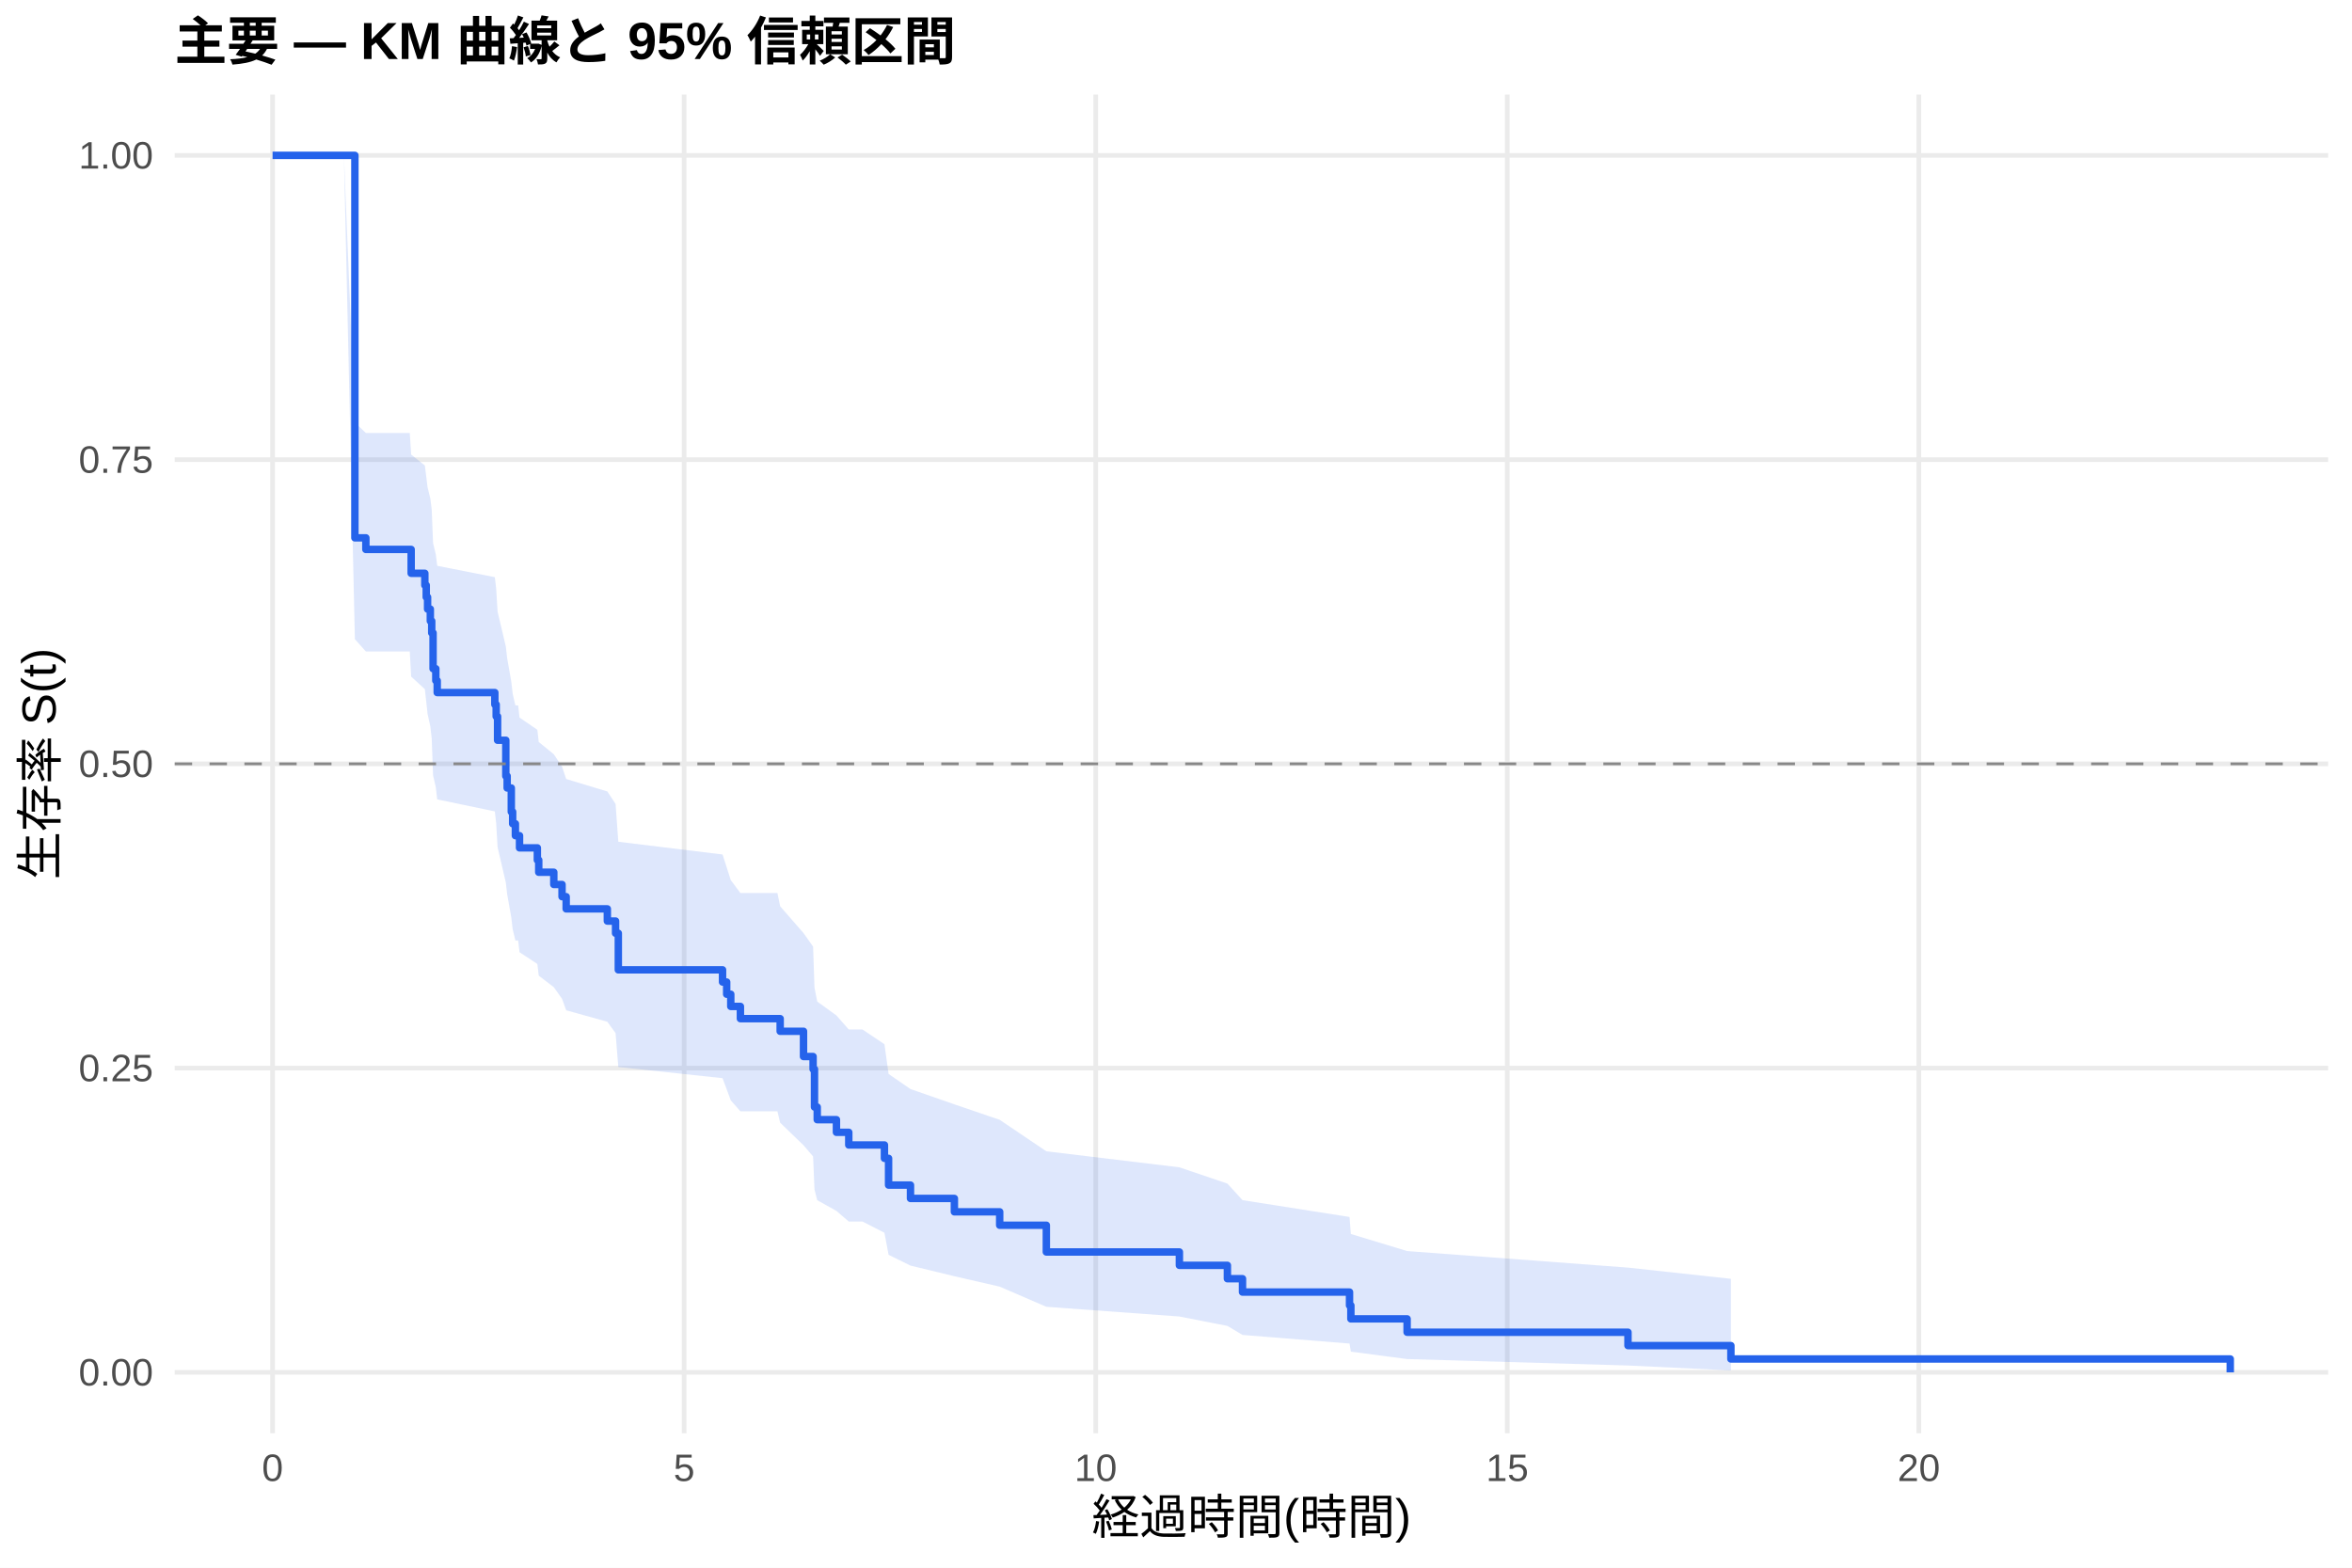
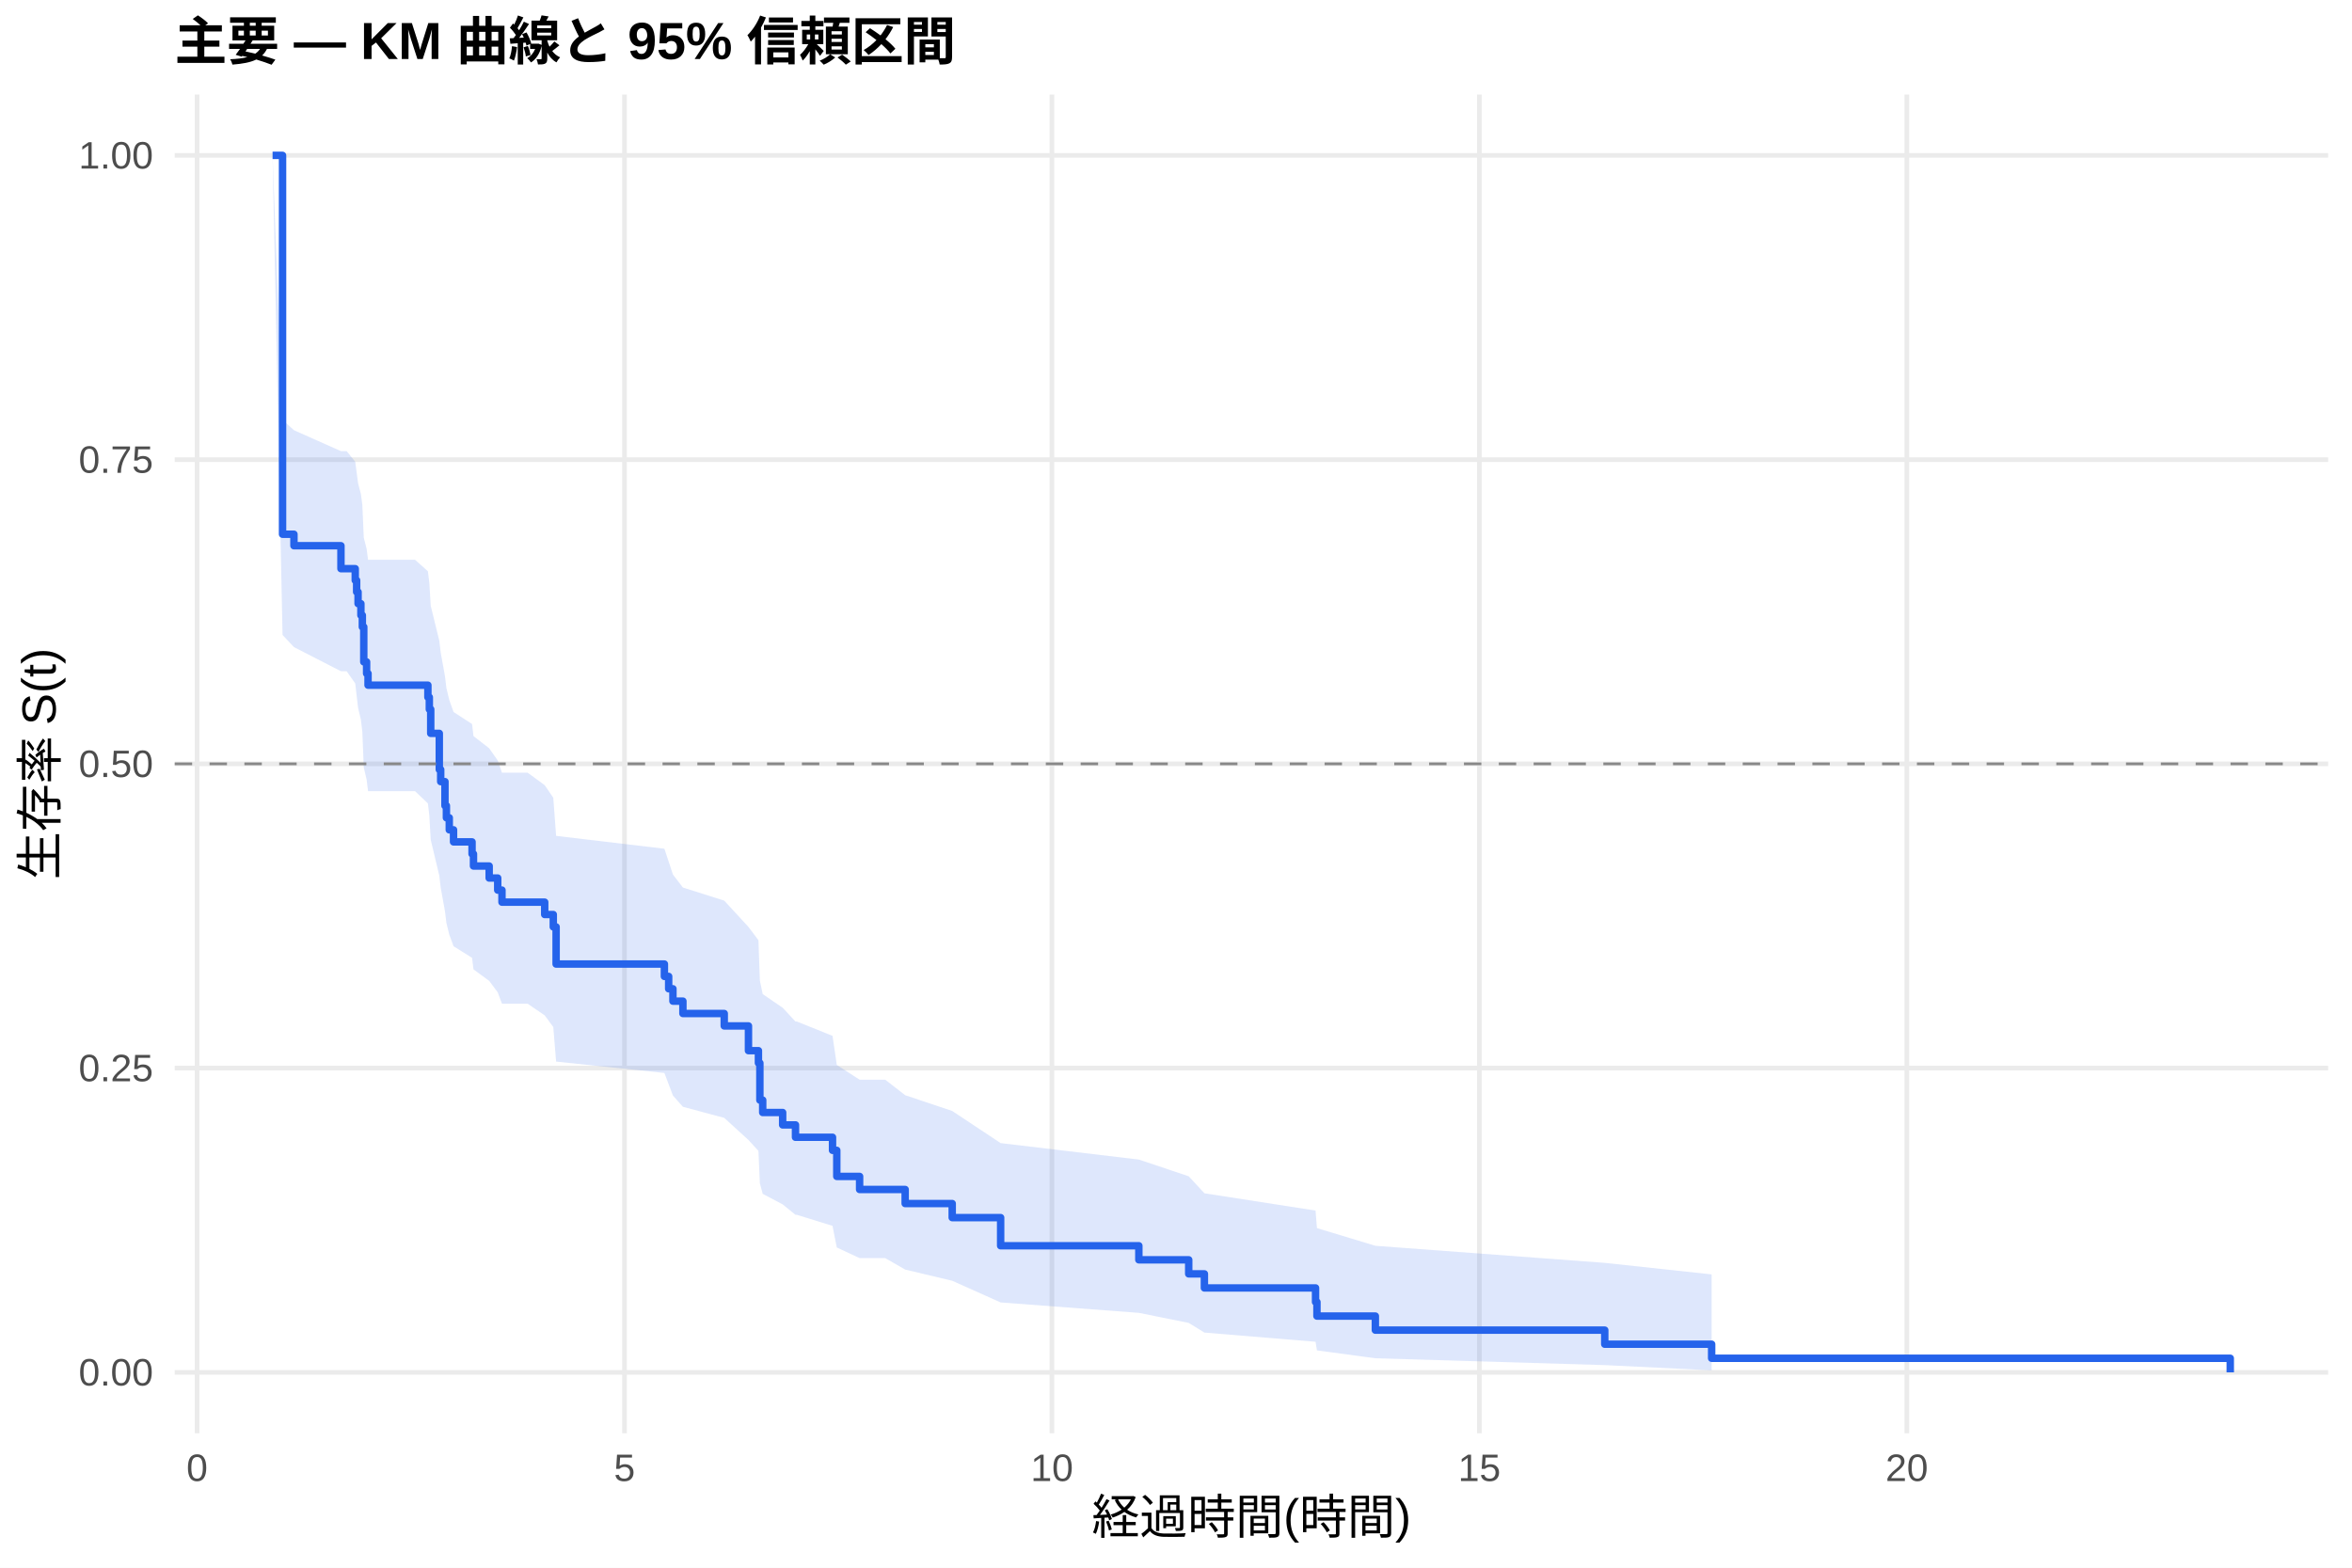
<svg xmlns="http://www.w3.org/2000/svg" width="540.00pt" height="360.00pt" viewBox="0 0 540.00 360.00">
  <g class="svglite">
    <defs>
      <style type="text/css">
    .svglite line, .svglite polyline, .svglite polygon, .svglite path, .svglite rect, .svglite circle {
      fill: none;
      stroke: #000000;
      stroke-linecap: round;
      stroke-linejoin: round;
      stroke-miterlimit: 10.00;
    }
    .svglite text {
      white-space: pre;
    }
    .svglite g.glyphgroup path {
      fill: inherit;
      stroke: none;
    }
  </style>
    </defs>
    <rect width="100%" height="100%" style="stroke: none; fill: #FFFFFF;" />
    <defs>
      <clipPath id="cpMC4wMHw1NDAuMDB8MC4wMHwzNjAuMDA=">
        <rect x="0.00" y="0.00" width="540.00" height="360.00" />
      </clipPath>
    </defs>
    <g clip-path="url(#cpMC4wMHw1NDAuMDB8MC4wMHwzNjAuMDA=)">
      <rect x="0" y="0.00" width="540.00" height="360.00" style="stroke-width: 1.07; stroke: none; fill: #FFFFFF;" />
    </g>
    <defs>
      <clipPath id="cpNDAuMTF8NTM0LjUyfDIxLjcxfDMyOS4xMg==">
        <rect x="40.11" y="21.71" width="494.41" height="307.41" />
      </clipPath>
    </defs>
    <g clip-path="url(#cpNDAuMTF8NTM0LjUyfDIxLjcxfDMyOS4xMg==)">
      <polyline points="40.11,315.14 534.52,315.14 " style="stroke-width: 1.07; stroke: #EBEBEB; stroke-linecap: butt;" />
      <polyline points="40.11,245.28 534.52,245.28 " style="stroke-width: 1.07; stroke: #EBEBEB; stroke-linecap: butt;" />
      <polyline points="40.11,175.41 534.52,175.41 " style="stroke-width: 1.07; stroke: #EBEBEB; stroke-linecap: butt;" />
      <polyline points="40.11,105.55 534.52,105.55 " style="stroke-width: 1.07; stroke: #EBEBEB; stroke-linecap: butt;" />
      <polyline points="40.11,35.68 534.52,35.68 " style="stroke-width: 1.07; stroke: #EBEBEB; stroke-linecap: butt;" />
-       <polyline points="62.58,329.12 62.58,21.71 " style="stroke-width: 1.07; stroke: #EBEBEB; stroke-linecap: butt;" />
-       <polyline points="157.07,329.12 157.07,21.71 " style="stroke-width: 1.07; stroke: #EBEBEB; stroke-linecap: butt;" />
-       <polyline points="251.57,329.12 251.57,21.71 " style="stroke-width: 1.07; stroke: #EBEBEB; stroke-linecap: butt;" />
-       <polyline points="346.06,329.12 346.06,21.71 " style="stroke-width: 1.07; stroke: #EBEBEB; stroke-linecap: butt;" />
-       <polyline points="440.55,329.12 440.55,21.71 " style="stroke-width: 1.07; stroke: #EBEBEB; stroke-linecap: butt;" />
-       <polygon points="62.58,35.68 78.96,35.68 81.48,97.02 84.00,99.43 94.08,99.43 94.40,104.39 97.54,106.89 97.86,109.41 98.17,111.93 98.80,114.47 99.12,117.02 99.43,124.73 100.06,127.32 100.38,129.93 113.61,132.54 113.92,135.17 114.24,140.45 116.13,148.45 116.44,151.14 117.39,156.54 117.70,159.26 118.33,161.99 118.96,161.99 119.28,164.78 123.37,167.58 123.69,170.39 127.15,173.21 129.04,176.04 129.99,178.89 139.44,181.75 141.33,184.62 141.96,193.30 165.89,196.22 166.84,199.16 167.78,202.11 169.99,205.07 178.49,205.07 179.12,208.12 184.48,214.27 186.68,217.38 187.00,226.80 187.63,229.99 192.04,233.19 194.87,236.41 198.02,236.41 203.06,239.79 204.01,246.62 209.04,250.09 219.12,253.60 229.52,257.15 240.23,264.38 270.78,268.06 281.80,271.80 285.27,275.60 309.84,279.46 310.15,283.37 323.06,287.29 373.77,291.09 397.40,293.66 397.40,314.70 373.77,313.57 323.06,312.09 310.15,310.39 309.84,308.53 285.27,306.55 281.80,304.48 270.78,302.32 240.23,300.09 229.52,295.46 219.12,293.07 209.04,290.63 204.01,288.15 203.06,283.09 198.02,280.51 194.87,280.51 192.04,278.07 187.63,275.61 187.00,273.13 186.68,265.56 184.48,263.00 179.12,257.82 178.49,255.20 169.99,255.20 167.78,252.68 166.84,250.14 165.89,247.59 141.96,245.02 141.33,237.25 139.44,234.63 129.99,232.00 129.04,229.36 127.15,226.70 123.69,224.04 123.37,221.36 119.28,218.67 118.96,215.97 118.33,215.97 117.70,213.33 117.39,210.68 116.44,205.34 116.13,202.66 114.24,194.54 113.92,189.08 113.61,186.33 100.38,183.57 100.06,180.81 99.43,178.03 99.12,169.62 98.80,166.80 98.17,163.96 97.86,161.11 97.54,158.25 94.40,155.38 94.08,149.60 84.00,149.60 81.48,146.79 78.96,35.68 62.58,35.68 " style="stroke-width: 0.00; stroke: none; stroke-linecap: butt; fill: #2563EB; fill-opacity: 0.15;" />
-       <polyline points="62.58,35.68 78.96,35.68 81.48,97.02 84.00,99.43 94.08,99.43 94.40,104.39 97.54,106.89 97.86,109.41 98.17,111.93 98.80,114.47 99.12,117.02 99.43,124.73 100.06,127.32 100.38,129.93 113.61,132.54 113.92,135.17 114.24,140.45 116.13,148.45 116.44,151.14 117.39,156.54 117.70,159.26 118.33,161.99 118.96,161.99 119.28,164.78 123.37,167.58 123.69,170.39 127.15,173.21 129.04,176.04 129.99,178.89 139.44,181.75 141.33,184.62 141.96,193.30 165.89,196.22 166.84,199.16 167.78,202.11 169.99,205.07 178.49,205.07 179.12,208.12 184.48,214.27 186.68,217.38 187.00,226.80 187.63,229.99 192.04,233.19 194.87,236.41 198.02,236.41 203.06,239.79 204.01,246.62 209.04,250.09 219.12,253.60 229.52,257.15 240.23,264.38 270.78,268.06 281.80,271.80 285.27,275.60 309.84,279.46 310.15,283.37 323.06,287.29 373.77,291.09 397.40,293.66 " style="stroke-width: 1.07; stroke: none; stroke-linecap: butt;" />
-       <polyline points="397.40,314.70 373.77,313.57 323.06,312.09 310.15,310.39 309.84,308.53 285.27,306.55 281.80,304.48 270.78,302.32 240.23,300.09 229.52,295.46 219.12,293.07 209.04,290.63 204.01,288.15 203.06,283.09 198.02,280.51 194.87,280.51 192.04,278.07 187.63,275.61 187.00,273.13 186.68,265.56 184.48,263.00 179.12,257.82 178.49,255.20 169.99,255.20 167.78,252.68 166.84,250.14 165.89,247.59 141.96,245.02 141.33,237.25 139.44,234.63 129.99,232.00 129.04,229.36 127.15,226.70 123.69,224.04 123.37,221.36 119.28,218.67 118.96,215.97 118.33,215.97 117.70,213.33 117.39,210.68 116.44,205.34 116.13,202.66 114.24,194.54 113.92,189.08 113.61,186.33 100.38,183.57 100.06,180.81 99.43,178.03 99.12,169.62 98.80,166.80 98.17,163.96 97.86,161.11 97.54,158.25 94.40,155.38 94.08,149.60 84.00,149.60 81.48,146.79 78.96,35.68 62.58,35.68 " style="stroke-width: 1.07; stroke: none; stroke-linecap: butt;" />
-       <polyline points="62.58,35.68 78.96,35.68 78.96,35.68 81.48,35.68 81.48,123.51 84.00,123.51 84.00,126.17 94.08,126.17 94.08,126.17 94.40,126.17 94.40,131.65 97.54,131.65 97.54,134.39 97.86,134.39 97.86,137.13 98.17,137.13 98.17,139.87 98.80,139.87 98.80,142.61 99.12,142.61 99.12,145.34 99.43,145.34 99.43,153.56 100.06,153.56 100.06,156.30 100.38,156.30 100.38,159.04 113.61,159.04 113.61,161.78 113.92,161.78 113.92,164.52 114.24,164.52 114.24,169.99 116.13,169.99 116.13,178.21 116.44,178.21 116.44,180.95 117.39,180.95 117.39,186.42 117.70,186.42 117.70,189.16 118.33,189.16 118.33,191.90 118.96,191.90 118.96,191.90 119.28,191.90 119.28,194.70 123.37,194.70 123.37,197.50 123.69,197.50 123.69,200.30 127.15,200.30 127.15,203.11 129.04,203.11 129.04,205.91 129.99,205.91 129.99,208.71 139.44,208.71 139.44,211.51 141.33,211.51 141.33,214.31 141.96,214.31 141.96,222.71 165.89,222.71 165.89,225.51 166.84,225.51 166.84,228.31 167.78,228.31 167.78,231.11 169.99,231.11 169.99,233.92 178.49,233.92 178.49,233.92 179.12,233.92 179.12,236.82 184.48,236.82 184.48,242.62 186.68,242.62 186.68,245.52 187.00,245.52 187.00,254.22 187.63,254.22 187.63,257.12 192.04,257.12 192.04,260.02 194.87,260.02 194.87,262.93 198.02,262.93 198.02,262.93 203.06,262.93 203.06,266.00 204.01,266.00 204.01,272.14 209.04,272.14 209.04,275.21 219.12,275.21 219.12,278.28 229.52,278.28 229.52,281.36 240.23,281.36 240.23,287.50 270.78,287.50 270.78,290.57 281.80,290.57 281.80,293.64 285.27,293.64 285.27,296.71 309.84,296.71 309.84,299.78 310.15,299.78 310.15,302.86 323.06,302.86 323.06,305.93 373.77,305.93 373.77,309.00 397.40,309.00 397.40,312.07 512.05,312.07 512.05,315.14 " style="stroke-width: 1.71; stroke: #2563EB; stroke-linecap: butt;" />
+       <polyline points="45.25,329.12 45.25,21.71 " style="stroke-width: 1.07; stroke: #EBEBEB; stroke-linecap: butt;" />
+       <polyline points="143.38,329.12 143.38,21.71 " style="stroke-width: 1.07; stroke: #EBEBEB; stroke-linecap: butt;" />
+       <polyline points="241.52,329.12 241.52,21.71 " style="stroke-width: 1.07; stroke: #EBEBEB; stroke-linecap: butt;" />
+       <polyline points="339.65,329.12 339.65,21.71 " style="stroke-width: 1.07; stroke: #EBEBEB; stroke-linecap: butt;" />
+       <polyline points="437.79,329.12 437.79,21.71 " style="stroke-width: 1.07; stroke: #EBEBEB; stroke-linecap: butt;" />
+       <polygon points="62.58,35.68 64.87,96.40 67.49,98.79 78.28,103.60 79.59,103.60 81.56,106.04 81.88,108.50 82.21,110.97 82.86,113.45 83.19,115.94 83.52,123.48 84.17,126.01 84.50,128.55 95.29,128.55 98.24,131.18 98.57,133.81 98.89,139.11 100.86,147.14 101.18,149.84 102.16,155.27 102.49,158.00 103.15,160.74 104.13,163.50 108.38,166.26 108.71,169.04 112.31,171.83 114.27,174.63 115.25,177.44 121.14,177.44 125.06,180.31 127.03,183.20 127.68,191.95 152.54,194.90 153.52,197.86 154.50,200.83 156.79,203.81 166.28,206.82 171.84,212.86 174.13,215.91 174.46,225.16 175.11,228.28 179.69,231.42 182.64,234.58 182.96,234.58 191.14,237.87 192.12,244.55 197.36,247.94 203.24,247.94 207.82,251.50 218.62,255.12 229.74,262.50 261.47,266.28 272.92,270.12 276.52,274.02 302.04,277.99 302.36,282.02 315.77,286.08 368.44,290.00 392.98,292.65 392.98,314.68 368.44,313.48 315.77,311.91 302.36,310.10 302.04,308.12 276.52,306.01 272.92,303.79 261.47,301.48 229.74,299.09 218.62,294.11 207.82,291.54 203.24,288.91 197.36,288.91 192.12,286.47 191.14,281.50 182.96,278.97 182.64,278.97 179.69,276.57 175.11,274.15 174.46,271.72 174.13,264.29 171.84,261.78 166.28,256.71 156.79,254.16 154.50,251.58 153.52,248.99 152.54,246.39 127.68,243.78 127.03,235.84 125.06,233.17 121.14,230.49 115.25,230.49 114.27,227.87 112.31,225.24 108.71,222.60 108.38,219.95 104.13,217.29 103.15,214.62 102.49,211.94 102.16,209.24 101.18,203.82 100.86,201.09 98.89,192.84 98.57,187.28 98.24,184.49 95.29,181.68 84.50,181.68 84.17,178.98 83.52,176.26 83.19,168.05 82.86,165.29 82.21,162.52 81.88,159.74 81.56,156.95 79.59,154.14 78.28,154.14 67.49,148.60 64.87,145.81 62.58,35.68 " style="stroke-width: 0.00; stroke: none; stroke-linecap: butt; fill: #2563EB; fill-opacity: 0.15;" />
+       <polyline points="62.58,35.68 64.87,96.40 67.49,98.79 78.28,103.60 79.59,103.60 81.56,106.04 81.88,108.50 82.21,110.97 82.86,113.45 83.19,115.94 83.52,123.48 84.17,126.01 84.50,128.55 95.29,128.55 98.24,131.18 98.57,133.81 98.89,139.11 100.86,147.14 101.18,149.84 102.16,155.27 102.49,158.00 103.15,160.74 104.13,163.50 108.38,166.26 108.71,169.04 112.31,171.83 114.27,174.63 115.25,177.44 121.14,177.44 125.06,180.31 127.03,183.20 127.68,191.95 152.54,194.90 153.52,197.86 154.50,200.83 156.79,203.81 166.28,206.82 171.84,212.86 174.13,215.91 174.46,225.16 175.11,228.28 179.69,231.42 182.64,234.58 182.96,234.58 191.14,237.87 192.12,244.55 197.36,247.94 203.24,247.94 207.82,251.50 218.62,255.12 229.74,262.50 261.47,266.28 272.92,270.12 276.52,274.02 302.04,277.99 302.36,282.02 315.77,286.08 368.44,290.00 392.98,292.65 " style="stroke-width: 1.07; stroke: none; stroke-linecap: butt;" />
+       <polyline points="392.98,314.68 368.44,313.48 315.77,311.91 302.36,310.10 302.04,308.12 276.52,306.01 272.92,303.79 261.47,301.48 229.74,299.09 218.62,294.11 207.82,291.54 203.24,288.91 197.36,288.91 192.12,286.47 191.14,281.50 182.96,278.97 182.64,278.97 179.69,276.57 175.11,274.15 174.46,271.72 174.13,264.29 171.84,261.78 166.28,256.71 156.79,254.16 154.50,251.58 153.52,248.99 152.54,246.39 127.68,243.78 127.03,235.84 125.06,233.17 121.14,230.49 115.25,230.49 114.27,227.87 112.31,225.24 108.71,222.60 108.38,219.95 104.13,217.29 103.15,214.62 102.49,211.94 102.16,209.24 101.18,203.82 100.86,201.09 98.89,192.84 98.57,187.28 98.24,184.49 95.29,181.68 84.50,181.68 84.17,178.98 83.52,176.26 83.19,168.05 82.86,165.29 82.21,162.52 81.88,159.74 81.56,156.95 79.59,154.14 78.28,154.14 67.49,148.60 64.87,145.81 62.58,35.68 " style="stroke-width: 1.07; stroke: none; stroke-linecap: butt;" />
+       <polyline points="62.58,35.68 64.87,35.68 64.87,122.68 67.49,122.68 67.49,125.32 78.28,125.32 78.28,130.59 79.59,130.59 79.59,130.59 81.56,130.59 81.56,133.27 81.88,133.27 81.88,135.94 82.21,135.94 82.21,138.62 82.86,138.62 82.86,141.29 83.19,141.29 83.19,143.97 83.52,143.97 83.52,151.99 84.17,151.99 84.17,154.66 84.50,154.66 84.50,157.34 95.29,157.34 95.29,157.34 98.24,157.34 98.24,160.11 98.57,160.11 98.57,162.88 98.89,162.88 98.89,168.41 100.86,168.41 100.86,176.72 101.18,176.72 101.18,179.49 102.16,179.49 102.16,185.02 102.49,185.02 102.49,187.79 103.15,187.79 103.15,190.56 104.13,190.56 104.13,193.33 108.38,193.33 108.38,196.10 108.71,196.10 108.71,198.87 112.31,198.87 112.31,201.63 114.27,201.63 114.27,204.40 115.25,204.40 115.25,207.17 121.14,207.17 121.14,207.17 125.06,207.17 125.06,210.01 127.03,210.01 127.03,212.85 127.68,212.85 127.68,221.38 152.54,221.38 152.54,224.22 153.52,224.22 153.52,227.06 154.50,227.06 154.50,229.90 156.79,229.90 156.79,232.74 166.28,232.74 166.28,235.59 171.84,235.59 171.84,241.27 174.13,241.27 174.13,244.11 174.46,244.11 174.46,252.63 175.11,252.63 175.11,255.47 179.69,255.47 179.69,258.32 182.64,258.32 182.64,261.16 182.96,261.16 182.96,261.16 191.14,261.16 191.14,264.16 192.12,264.16 192.12,270.15 197.36,270.15 197.36,273.15 203.24,273.15 203.24,273.15 207.82,273.15 207.82,276.38 218.62,276.38 218.62,279.61 229.74,279.61 229.74,286.07 261.47,286.07 261.47,289.30 272.92,289.30 272.92,292.53 276.52,292.53 276.52,295.76 302.04,295.76 302.04,298.99 302.36,298.99 302.36,302.22 315.77,302.22 315.77,305.45 368.44,305.45 368.44,308.68 392.98,308.68 392.98,311.91 512.05,311.91 512.05,315.14 " style="stroke-width: 1.71; stroke: #2563EB; stroke-linecap: butt;" />
      <line x1="40.11" y1="175.41" x2="534.52" y2="175.41" style="stroke-width: 0.64; stroke: #888888; stroke-dasharray: 4.00,4.00; stroke-linecap: butt;" />
    </g>
    <g clip-path="url(#cpMC4wMHw1NDAuMDB8MC4wMHwzNjAuMDA=)">
      <text x="35.18" y="318.17" text-anchor="end" style="font-size: 8.80px;fill: #4D4D4D; font-family: &quot;Liberation Sans&quot;;" textLength="17.11px" lengthAdjust="spacingAndGlyphs">0.00</text>
      <text x="35.18" y="248.30" text-anchor="end" style="font-size: 8.80px;fill: #4D4D4D; font-family: &quot;Liberation Sans&quot;;" textLength="17.11px" lengthAdjust="spacingAndGlyphs">0.25</text>
      <text x="35.18" y="178.44" text-anchor="end" style="font-size: 8.80px;fill: #4D4D4D; font-family: &quot;Liberation Sans&quot;;" textLength="17.11px" lengthAdjust="spacingAndGlyphs">0.50</text>
      <text x="35.18" y="108.57" text-anchor="end" style="font-size: 8.80px;fill: #4D4D4D; font-family: &quot;Liberation Sans&quot;;" textLength="17.11px" lengthAdjust="spacingAndGlyphs">0.75</text>
      <text x="35.18" y="38.71" text-anchor="end" style="font-size: 8.80px;fill: #4D4D4D; font-family: &quot;Liberation Sans&quot;;" textLength="17.11px" lengthAdjust="spacingAndGlyphs">1.00</text>
-       <text x="62.58" y="340.10" text-anchor="middle" style="font-size: 8.80px;fill: #4D4D4D; font-family: &quot;Liberation Sans&quot;;" textLength="4.89px" lengthAdjust="spacingAndGlyphs">0</text>
-       <text x="157.07" y="340.10" text-anchor="middle" style="font-size: 8.80px;fill: #4D4D4D; font-family: &quot;Liberation Sans&quot;;" textLength="4.89px" lengthAdjust="spacingAndGlyphs">5</text>
-       <text x="251.57" y="340.10" text-anchor="middle" style="font-size: 8.80px;fill: #4D4D4D; font-family: &quot;Liberation Sans&quot;;" textLength="9.78px" lengthAdjust="spacingAndGlyphs">10</text>
-       <text x="346.06" y="340.10" text-anchor="middle" style="font-size: 8.80px;fill: #4D4D4D; font-family: &quot;Liberation Sans&quot;;" textLength="9.78px" lengthAdjust="spacingAndGlyphs">15</text>
-       <text x="440.55" y="340.10" text-anchor="middle" style="font-size: 8.80px;fill: #4D4D4D; font-family: &quot;Liberation Sans&quot;;" textLength="9.78px" lengthAdjust="spacingAndGlyphs">20</text>
+       <text x="45.25" y="340.10" text-anchor="middle" style="font-size: 8.80px;fill: #4D4D4D; font-family: &quot;Liberation Sans&quot;;" textLength="4.89px" lengthAdjust="spacingAndGlyphs">0</text>
+       <text x="143.38" y="340.10" text-anchor="middle" style="font-size: 8.80px;fill: #4D4D4D; font-family: &quot;Liberation Sans&quot;;" textLength="4.89px" lengthAdjust="spacingAndGlyphs">5</text>
+       <text x="241.52" y="340.10" text-anchor="middle" style="font-size: 8.80px;fill: #4D4D4D; font-family: &quot;Liberation Sans&quot;;" textLength="9.78px" lengthAdjust="spacingAndGlyphs">10</text>
+       <text x="339.65" y="340.10" text-anchor="middle" style="font-size: 8.80px;fill: #4D4D4D; font-family: &quot;Liberation Sans&quot;;" textLength="9.78px" lengthAdjust="spacingAndGlyphs">15</text>
+       <text x="437.79" y="340.10" text-anchor="middle" style="font-size: 8.80px;fill: #4D4D4D; font-family: &quot;Liberation Sans&quot;;" textLength="9.78px" lengthAdjust="spacingAndGlyphs">20</text>
      <text x="287.32" y="352.24" text-anchor="middle" style="font-size: 11.00px; font-family: &quot;Liberation Sans&quot;;" textLength="73.31px" lengthAdjust="spacingAndGlyphs">経過時間(時間)</text>
      <text transform="translate(13.05,175.41) rotate(-90)" text-anchor="middle" style="font-size: 11.00px; font-family: &quot;Liberation Sans&quot;;" textLength="53.78px" lengthAdjust="spacingAndGlyphs">生存率 S(t)</text>
      <text x="40.11" y="13.74" style="font-size: 12.00px; font-weight: bold; font-family: &quot;Liberation Sans&quot;;" textLength="179.33px" lengthAdjust="spacingAndGlyphs">主要 — KM 曲線と 95% 信頼区間</text>
    </g>
  </g>
</svg>
